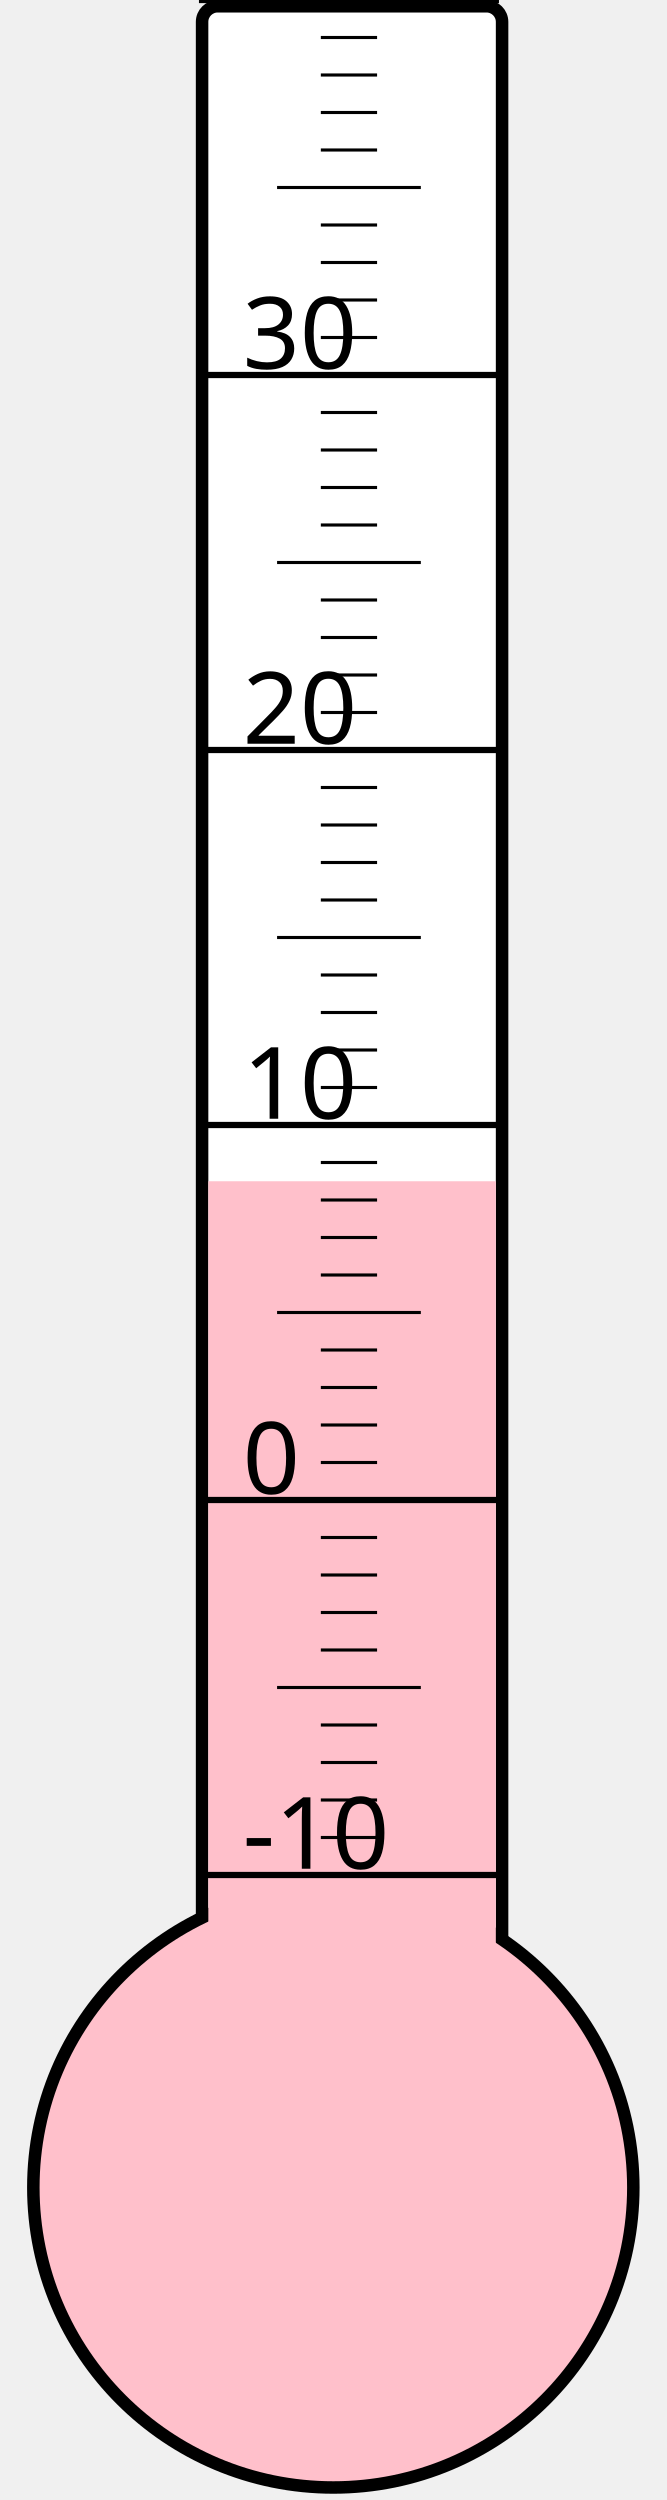
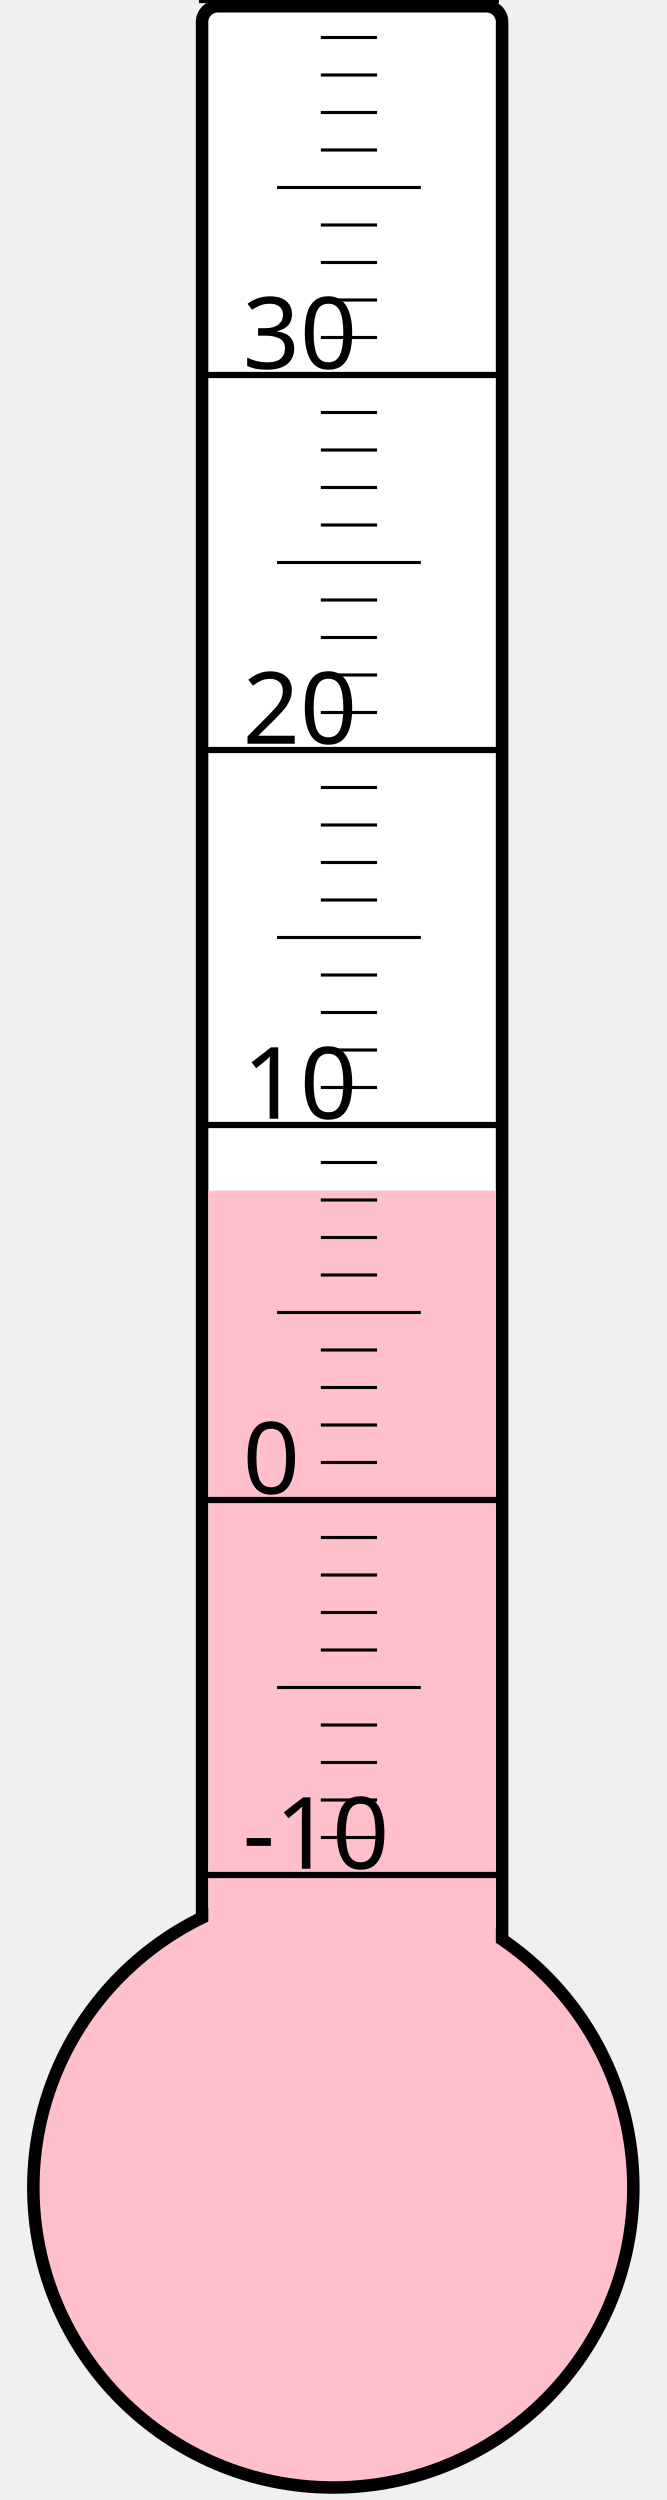
<svg xmlns="http://www.w3.org/2000/svg" width="40px" height="150px" viewBox="0 0 200 800">
  <rect width="200" height="800" x="0" y="0" style="fill: #ffffeb; fill-opacity: 0;" />
  <rect width="96" height="680" x="58" y="2" rx="5" ry="5" style="fill: white; fill-opacity: 1; stroke: black; stroke-width: 4;" />
  <circle cx="100" cy="700" r="96" style="fill: pink; stroke: black; stroke-width: 4;" />
-   <rect width="92" height="322.0" x="60" y="378.0" style="fill: pink; fill-opacity: 1; stroke-width: 0;" />
+   <rect width="92" height="319.0" x="60" y="381.0" style="fill: pink; fill-opacity: 1; stroke-width: 0;" />
  <text x="71" y="598" style="font-family: sans-serif; font-size: 24pt;">-10</text>
  <text x="71" y="478" style="font-family: sans-serif; font-size: 24pt;">0</text>
  <text x="71" y="358" style="font-family: sans-serif; font-size: 24pt;">10</text>
  <text x="71" y="238" style="font-family: sans-serif; font-size: 24pt;">20</text>
  <text x="71" y="118" style="font-family: sans-serif; font-size: 24pt;">30</text>
  <g style="stroke: black;">
    <line x1="57" y1="600" x2="153" y2="600" style="stroke-width: 2;" />
    <line x1="96" y1="588" x2="114" y2="588" style="stroke-width: 1;" />
    <line x1="96" y1="576" x2="114" y2="576" style="stroke-width: 1;" />
    <line x1="96" y1="564" x2="114" y2="564" style="stroke-width: 1;" />
    <line x1="96" y1="552" x2="114" y2="552" style="stroke-width: 1;" />
    <line x1="82" y1="540" x2="128" y2="540" style="stroke-width: 1;" />
    <line x1="96" y1="528" x2="114" y2="528" style="stroke-width: 1;" />
    <line x1="96" y1="516" x2="114" y2="516" style="stroke-width: 1;" />
    <line x1="96" y1="504" x2="114" y2="504" style="stroke-width: 1;" />
    <line x1="96" y1="492" x2="114" y2="492" style="stroke-width: 1;" />
    <line x1="57" y1="480" x2="153" y2="480" style="stroke-width: 2;" />
    <line x1="96" y1="468" x2="114" y2="468" style="stroke-width: 1;" />
    <line x1="96" y1="456" x2="114" y2="456" style="stroke-width: 1;" />
    <line x1="96" y1="444" x2="114" y2="444" style="stroke-width: 1;" />
    <line x1="96" y1="432" x2="114" y2="432" style="stroke-width: 1;" />
    <line x1="82" y1="420" x2="128" y2="420" style="stroke-width: 1;" />
    <line x1="96" y1="408" x2="114" y2="408" style="stroke-width: 1;" />
    <line x1="96" y1="396" x2="114" y2="396" style="stroke-width: 1;" />
    <line x1="96" y1="384" x2="114" y2="384" style="stroke-width: 1;" />
    <line x1="96" y1="372" x2="114" y2="372" style="stroke-width: 1;" />
    <line x1="57" y1="360" x2="153" y2="360" style="stroke-width: 2;" />
    <line x1="96" y1="348" x2="114" y2="348" style="stroke-width: 1;" />
    <line x1="96" y1="336" x2="114" y2="336" style="stroke-width: 1;" />
    <line x1="96" y1="324" x2="114" y2="324" style="stroke-width: 1;" />
    <line x1="96" y1="312" x2="114" y2="312" style="stroke-width: 1;" />
    <line x1="82" y1="300" x2="128" y2="300" style="stroke-width: 1;" />
    <line x1="96" y1="288" x2="114" y2="288" style="stroke-width: 1;" />
    <line x1="96" y1="276" x2="114" y2="276" style="stroke-width: 1;" />
    <line x1="96" y1="264" x2="114" y2="264" style="stroke-width: 1;" />
    <line x1="96" y1="252" x2="114" y2="252" style="stroke-width: 1;" />
    <line x1="57" y1="240" x2="153" y2="240" style="stroke-width: 2;" />
    <line x1="96" y1="228" x2="114" y2="228" style="stroke-width: 1;" />
    <line x1="96" y1="216" x2="114" y2="216" style="stroke-width: 1;" />
    <line x1="96" y1="204" x2="114" y2="204" style="stroke-width: 1;" />
    <line x1="96" y1="192" x2="114" y2="192" style="stroke-width: 1;" />
    <line x1="82" y1="180" x2="128" y2="180" style="stroke-width: 1;" />
    <line x1="96" y1="168" x2="114" y2="168" style="stroke-width: 1;" />
    <line x1="96" y1="156" x2="114" y2="156" style="stroke-width: 1;" />
    <line x1="96" y1="144" x2="114" y2="144" style="stroke-width: 1;" />
    <line x1="96" y1="132" x2="114" y2="132" style="stroke-width: 1;" />
    <line x1="57" y1="120" x2="153" y2="120" style="stroke-width: 2;" />
    <line x1="96" y1="108" x2="114" y2="108" style="stroke-width: 1;" />
    <line x1="96" y1="96" x2="114" y2="96" style="stroke-width: 1;" />
    <line x1="96" y1="84" x2="114" y2="84" style="stroke-width: 1;" />
    <line x1="96" y1="72" x2="114" y2="72" style="stroke-width: 1;" />
    <line x1="82" y1="60" x2="128" y2="60" style="stroke-width: 1;" />
    <line x1="96" y1="48" x2="114" y2="48" style="stroke-width: 1;" />
    <line x1="96" y1="36" x2="114" y2="36" style="stroke-width: 1;" />
    <line x1="96" y1="24" x2="114" y2="24" style="stroke-width: 1;" />
    <line x1="96" y1="12" x2="114" y2="12" style="stroke-width: 1;" />
    <line x1="57" y1="0" x2="153" y2="0" style="stroke-width: 2;" />
  </g>
</svg>
